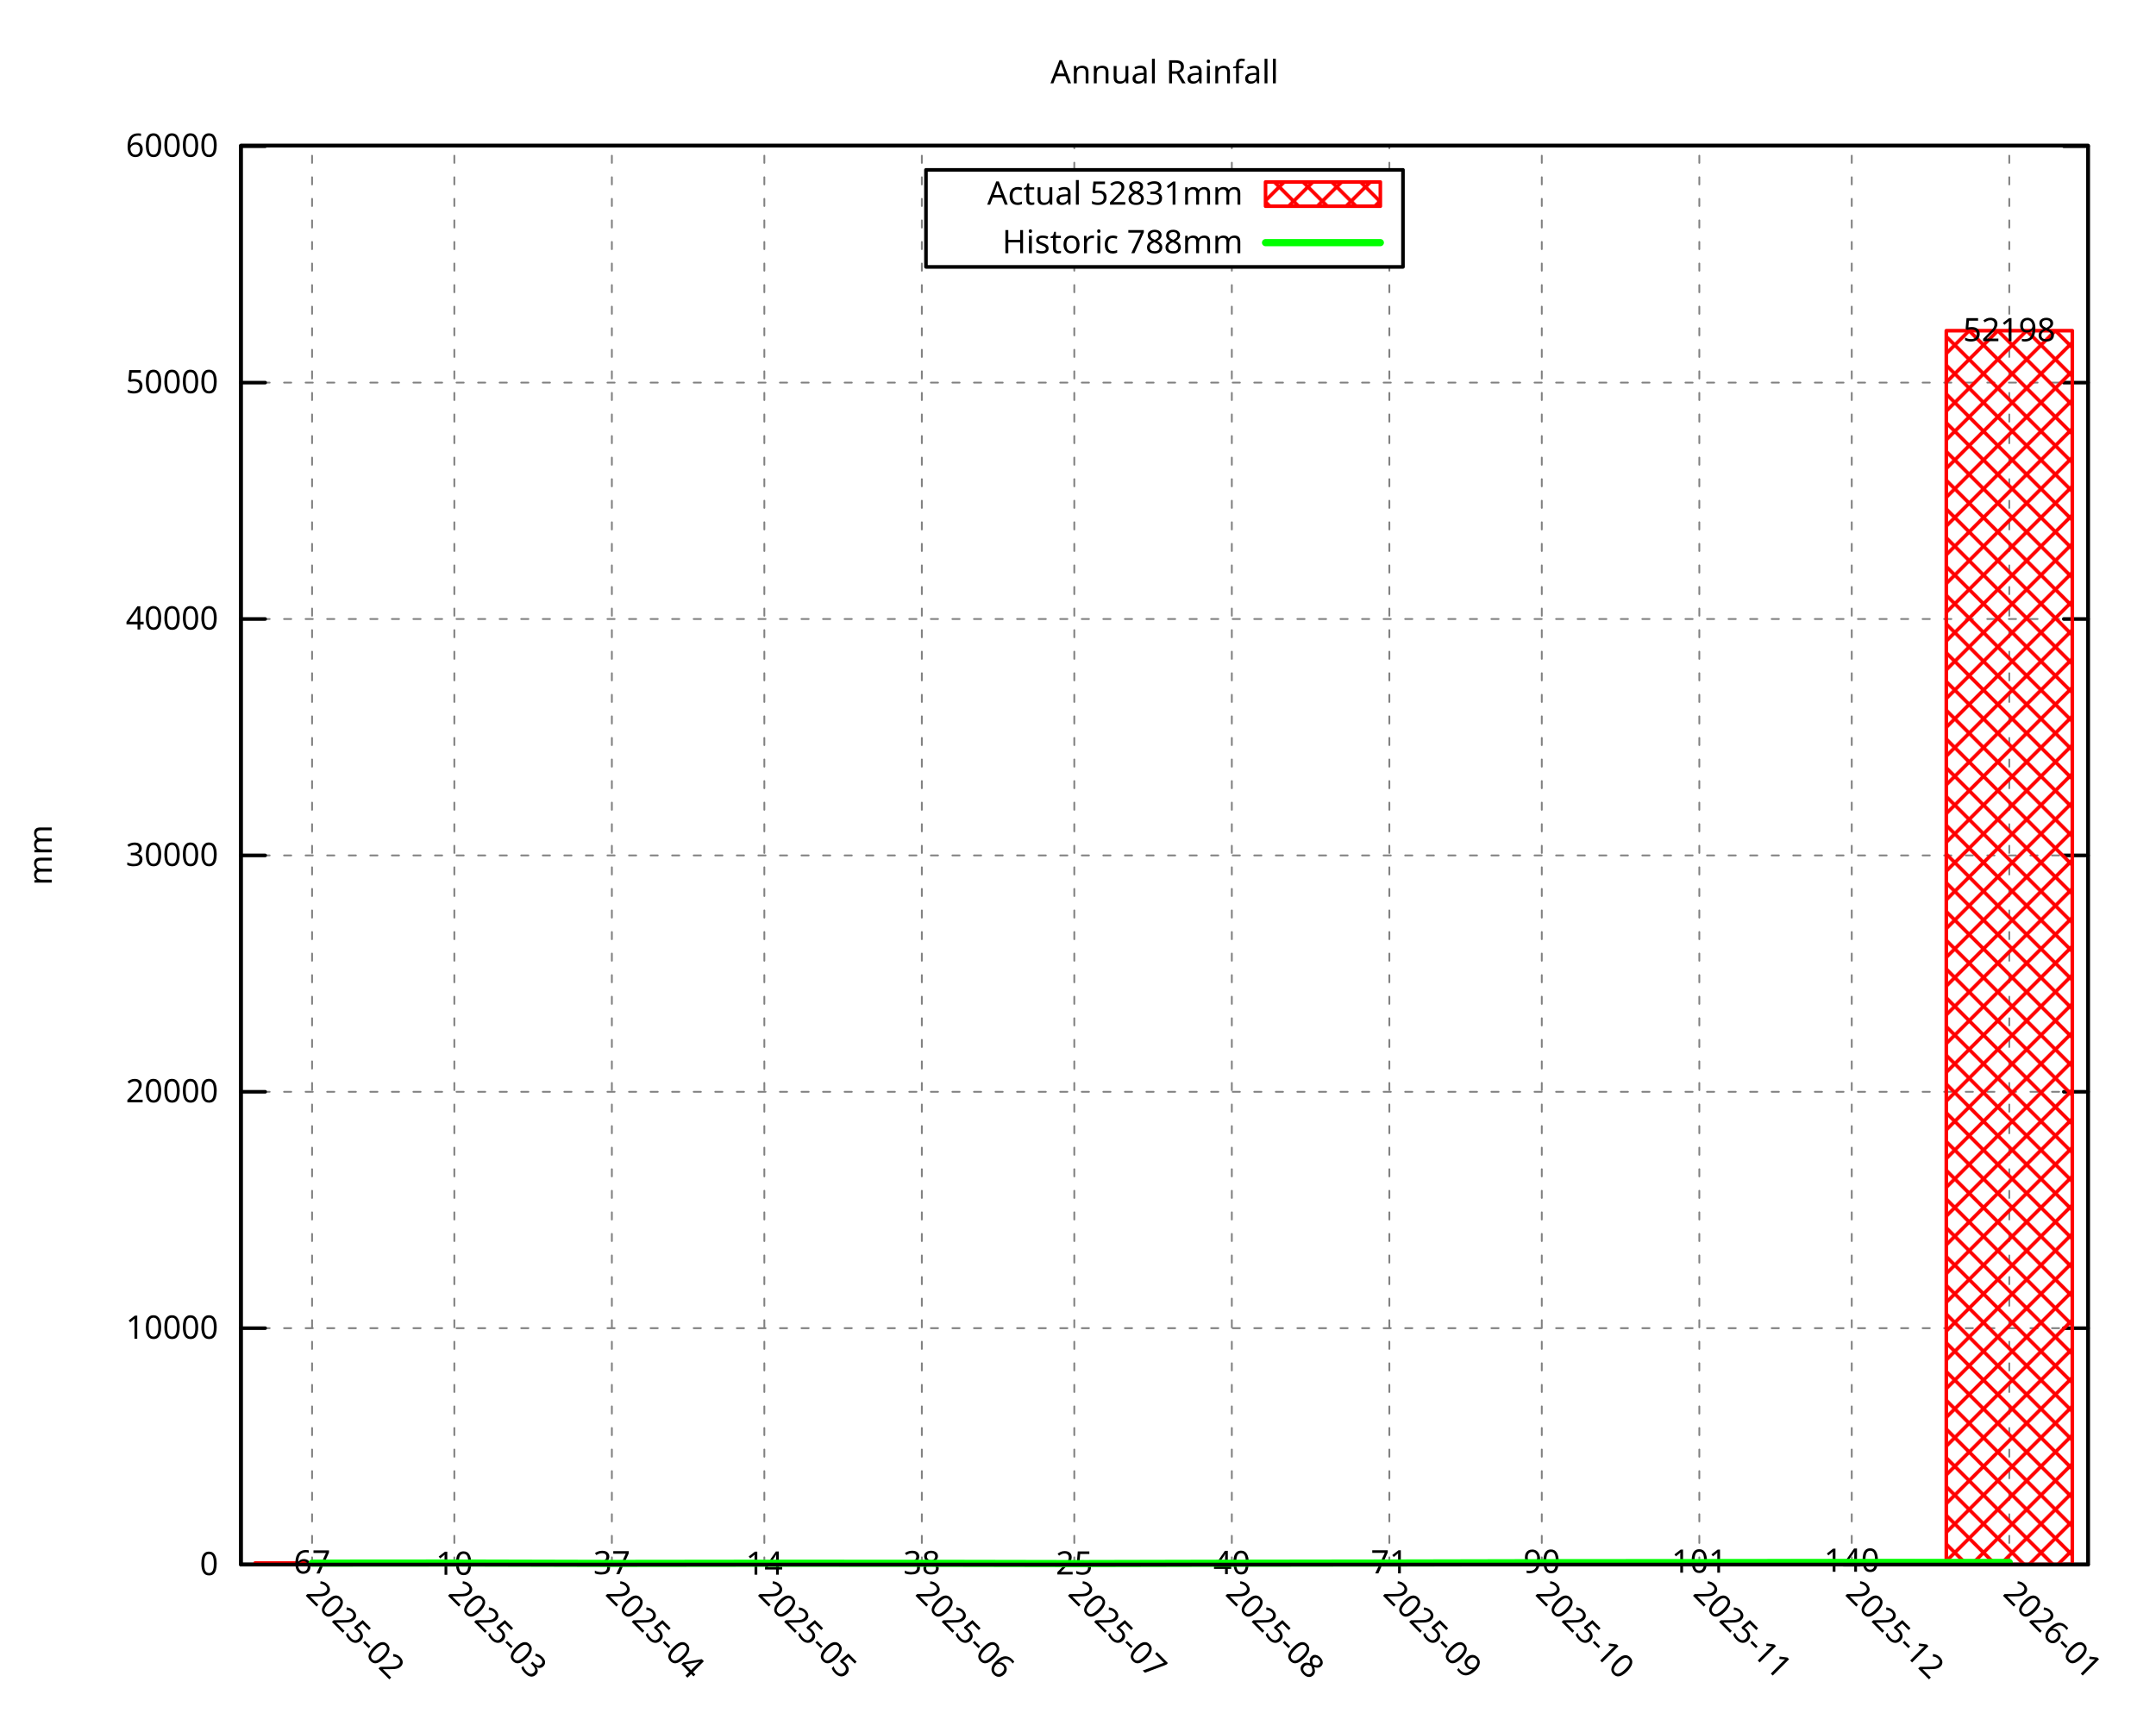
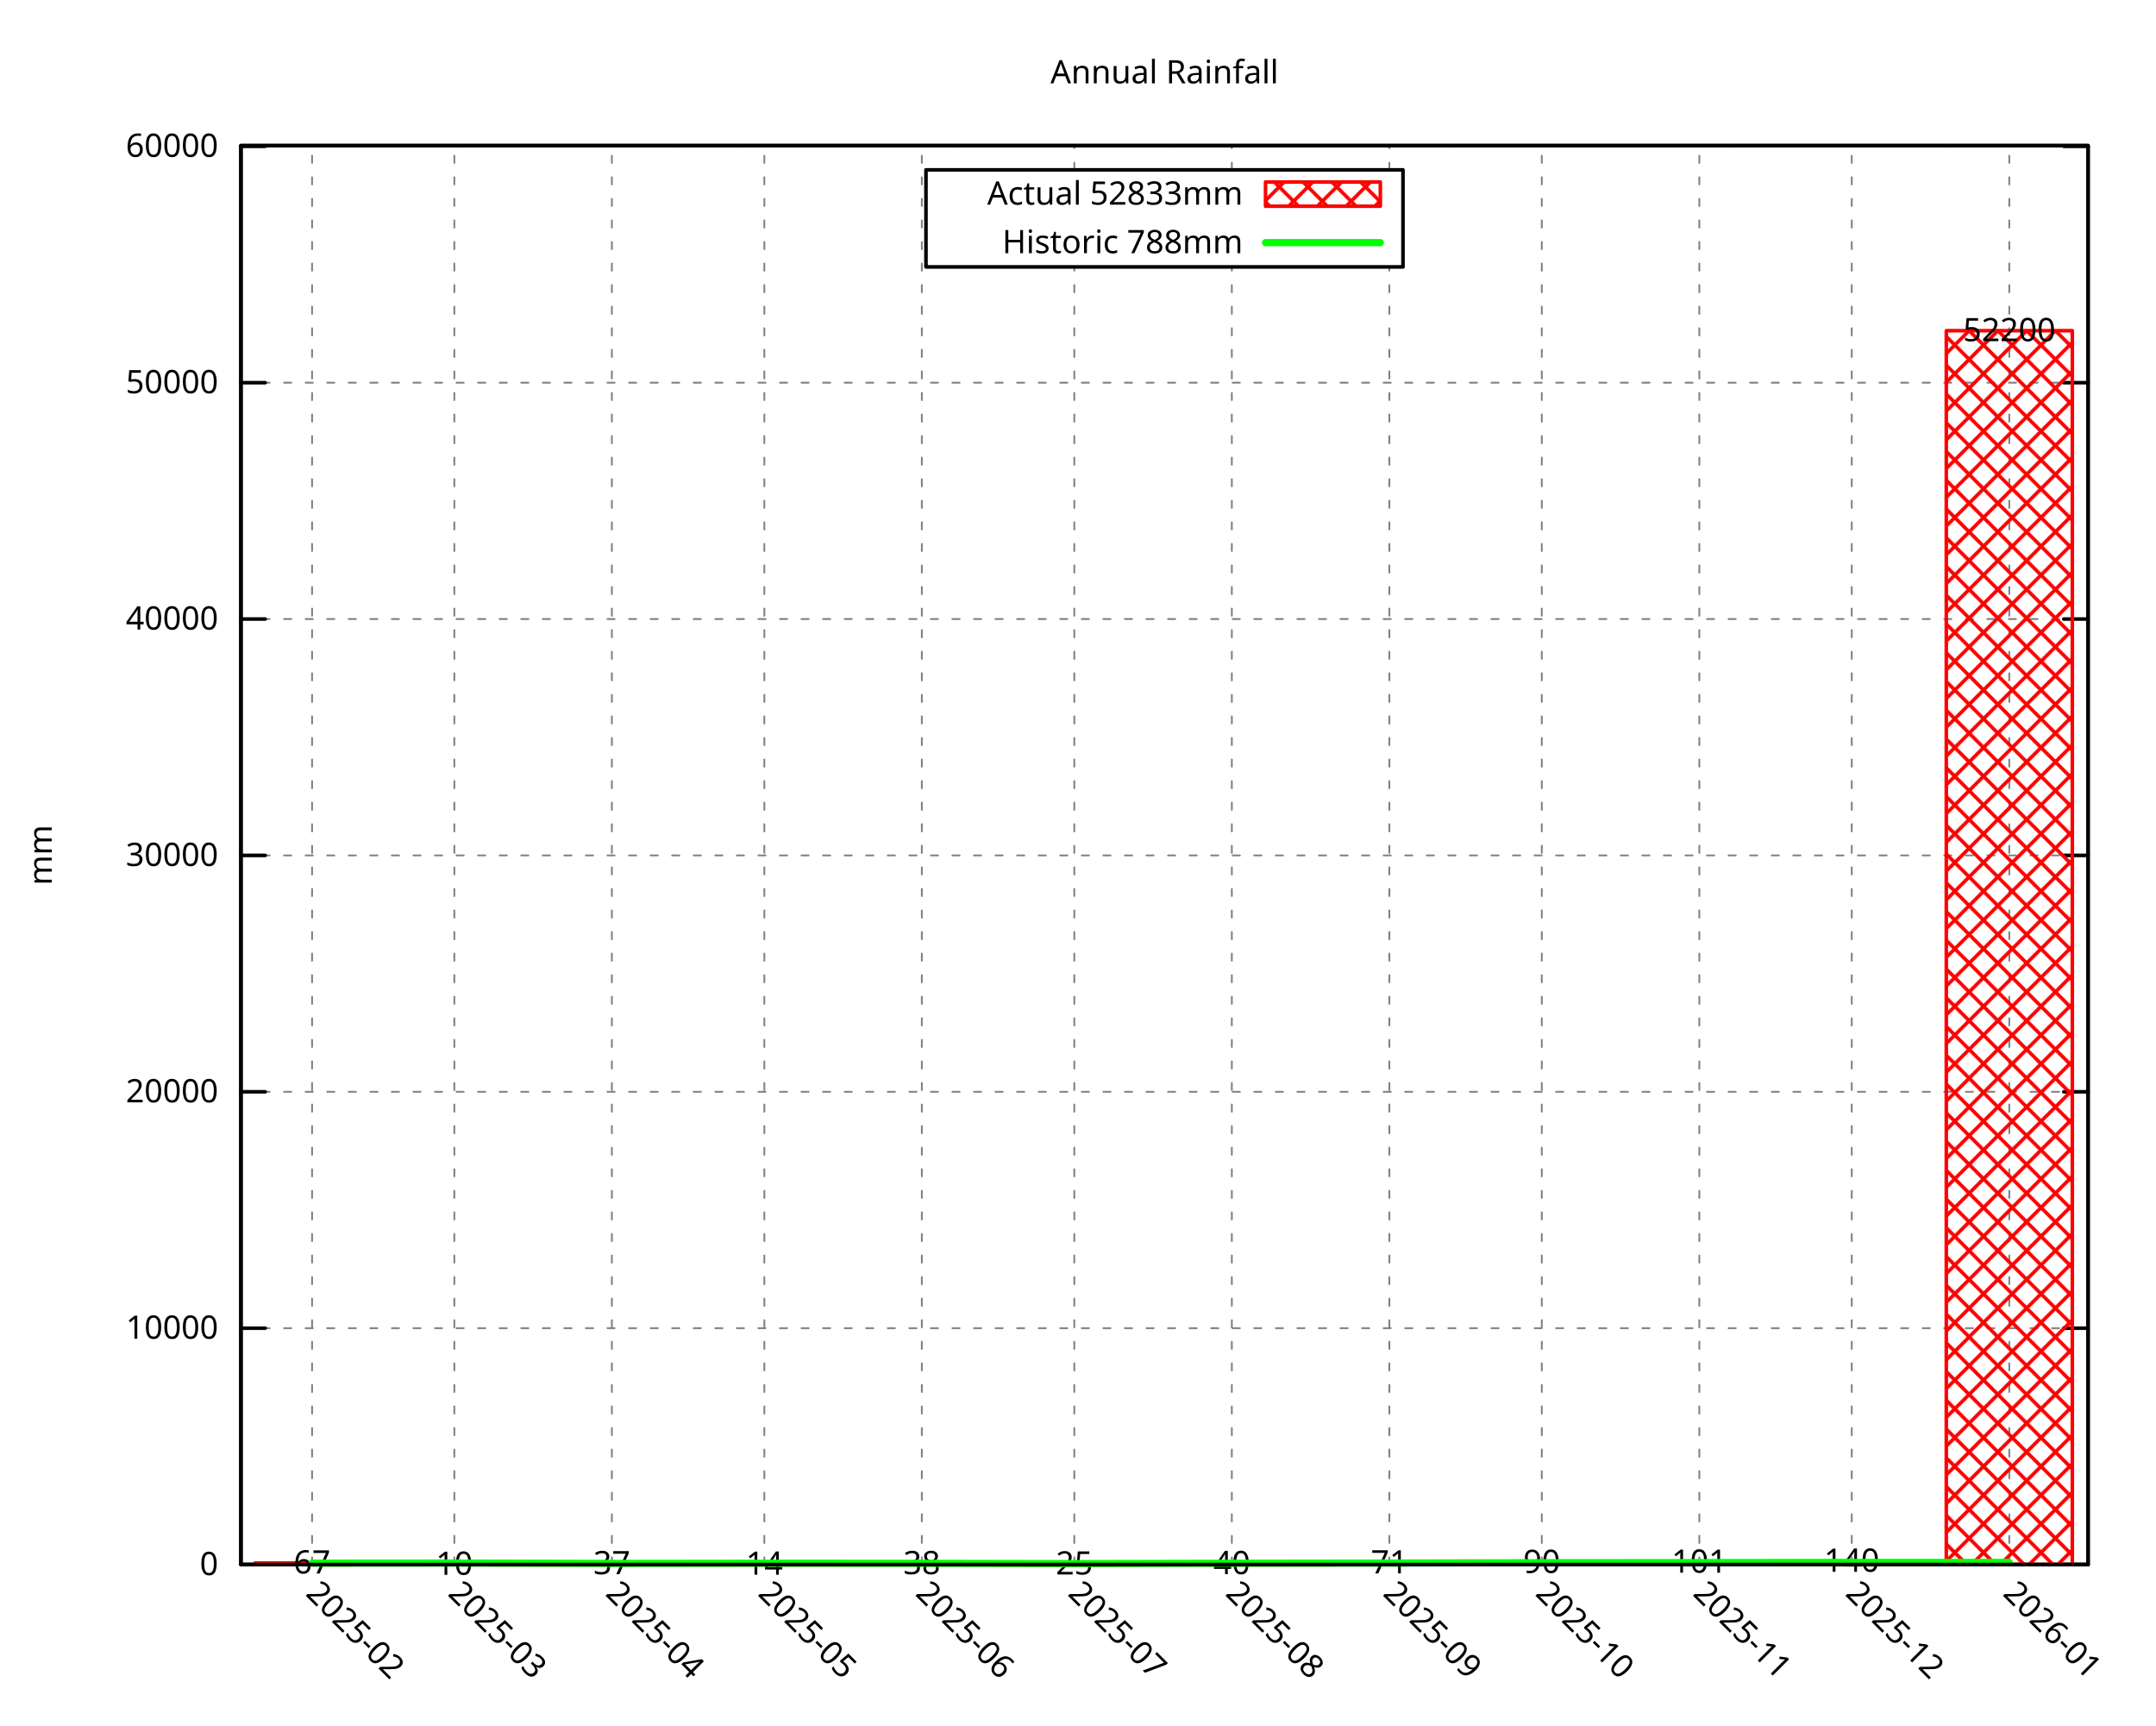
<svg xmlns="http://www.w3.org/2000/svg" xmlns:xlink="http://www.w3.org/1999/xlink" width="600" height="480" viewBox="0 0 600 480">
  <g id="gnuplot_canvas">
    <rect x="0" y="0" width="600" height="480" fill="none" />
    <defs>
      <circle id="gpDot" r="0.5" stroke-width="0.5" stroke="currentColor" />
      <path id="gpPt0" stroke-width="0.296" stroke="currentColor" d="M-1,0 h2 M0,-1 v2" />
      <path id="gpPt1" stroke-width="0.296" stroke="currentColor" d="M-1,-1 L1,1 M1,-1 L-1,1" />
      <path id="gpPt2" stroke-width="0.296" stroke="currentColor" d="M-1,0 L1,0 M0,-1 L0,1 M-1,-1 L1,1 M-1,1 L1,-1" />
      <rect id="gpPt3" stroke-width="0.296" stroke="currentColor" x="-1" y="-1" width="2" height="2" />
      <rect id="gpPt4" stroke-width="0.296" stroke="currentColor" fill="currentColor" x="-1" y="-1" width="2" height="2" />
      <circle id="gpPt5" stroke-width="0.296" stroke="currentColor" cx="0" cy="0" r="1" />
      <use xlink:href="#gpPt5" id="gpPt6" fill="currentColor" stroke="none" />
      <path id="gpPt7" stroke-width="0.296" stroke="currentColor" d="M0,-1.33 L-1.33,0.67 L1.33,0.67 z" />
      <use xlink:href="#gpPt7" id="gpPt8" fill="currentColor" stroke="none" />
      <use xlink:href="#gpPt7" id="gpPt9" stroke="currentColor" transform="rotate(180)" />
      <use xlink:href="#gpPt9" id="gpPt10" fill="currentColor" stroke="none" />
      <use xlink:href="#gpPt3" id="gpPt11" stroke="currentColor" transform="rotate(45)" />
      <use xlink:href="#gpPt11" id="gpPt12" fill="currentColor" stroke="none" />
      <path id="gpPt13" stroke-width="0.296" stroke="currentColor" d="M0,1.330 L1.265,0.411 L0.782,-1.067 L-0.782,-1.076 L-1.265,0.411 z" />
      <use xlink:href="#gpPt13" id="gpPt14" fill="currentColor" stroke="none" />
      <filter id="textbox" filterUnits="objectBoundingBox" x="0" y="0" height="1" width="1">
        <feFlood flood-color="white" flood-opacity="1" result="bgnd" />
        <feComposite in="SourceGraphic" in2="bgnd" operator="atop" />
      </filter>
      <filter id="greybox" filterUnits="objectBoundingBox" x="0" y="0" height="1" width="1">
        <feFlood flood-color="lightgrey" flood-opacity="1" result="grey" />
        <feComposite in="SourceGraphic" in2="grey" operator="atop" />
      </filter>
    </defs>
    <g fill="none" color="white" stroke="currentColor" stroke-width="1.00" stroke-linecap="round" stroke-linejoin="round">
</g>
    <g fill="none" color="black" stroke="currentColor" stroke-width="1.00" stroke-linecap="round" stroke-linejoin="round">
</g>
    <g fill="none" color="black" stroke="black" stroke-width="0.50" stroke-linecap="round" stroke-linejoin="round">
</g>
    <g fill="none" color="gray" stroke="currentColor" stroke-width="0.50" stroke-linecap="round" stroke-linejoin="round">
      <path stroke="gray" stroke-dasharray="2,4" class="gridline" d="M67.05,435.32 L581.09,435.32  " />
    </g>
    <g fill="none" color="gray" stroke="gray" stroke-width="1.00" stroke-linecap="round" stroke-linejoin="round">
</g>
    <g fill="none" color="black" stroke="currentColor" stroke-width="1.00" stroke-linecap="round" stroke-linejoin="round">
      <path stroke="black" d="M67.05,435.32 L73.80,435.32 M581.09,435.32 L574.34,435.32  " />
      <g transform="translate(60.75,438.25)" stroke="none" fill="black" font-family="Droid Sans" font-size="9.00" text-anchor="end">
        <text>
          <tspan font-family="Droid Sans"> 0</tspan>
        </text>
      </g>
    </g>
    <g fill="none" color="black" stroke="currentColor" stroke-width="1.00" stroke-linecap="round" stroke-linejoin="round">
</g>
    <g fill="none" color="black" stroke="black" stroke-width="0.50" stroke-linecap="round" stroke-linejoin="round">
</g>
    <g fill="none" color="gray" stroke="currentColor" stroke-width="0.50" stroke-linecap="round" stroke-linejoin="round">
      <path stroke="gray" stroke-dasharray="2,4" class="gridline" d="M67.05,369.55 L581.09,369.55  " />
    </g>
    <g fill="none" color="gray" stroke="gray" stroke-width="1.00" stroke-linecap="round" stroke-linejoin="round">
</g>
    <g fill="none" color="black" stroke="currentColor" stroke-width="1.00" stroke-linecap="round" stroke-linejoin="round">
      <path stroke="black" d="M67.05,369.55 L73.80,369.55 M581.09,369.55 L574.34,369.55  " />
      <g transform="translate(60.75,372.48)" stroke="none" fill="black" font-family="Droid Sans" font-size="9.00" text-anchor="end">
        <text>
          <tspan font-family="Droid Sans"> 10000</tspan>
        </text>
      </g>
    </g>
    <g fill="none" color="black" stroke="currentColor" stroke-width="1.00" stroke-linecap="round" stroke-linejoin="round">
</g>
    <g fill="none" color="black" stroke="black" stroke-width="0.50" stroke-linecap="round" stroke-linejoin="round">
</g>
    <g fill="none" color="gray" stroke="currentColor" stroke-width="0.50" stroke-linecap="round" stroke-linejoin="round">
      <path stroke="gray" stroke-dasharray="2,4" class="gridline" d="M67.05,303.78 L581.09,303.78  " />
    </g>
    <g fill="none" color="gray" stroke="gray" stroke-width="1.00" stroke-linecap="round" stroke-linejoin="round">
</g>
    <g fill="none" color="black" stroke="currentColor" stroke-width="1.00" stroke-linecap="round" stroke-linejoin="round">
      <path stroke="black" d="M67.05,303.78 L73.80,303.78 M581.09,303.78 L574.34,303.78  " />
      <g transform="translate(60.75,306.71)" stroke="none" fill="black" font-family="Droid Sans" font-size="9.00" text-anchor="end">
        <text>
          <tspan font-family="Droid Sans"> 20000</tspan>
        </text>
      </g>
    </g>
    <g fill="none" color="black" stroke="currentColor" stroke-width="1.00" stroke-linecap="round" stroke-linejoin="round">
</g>
    <g fill="none" color="black" stroke="black" stroke-width="0.50" stroke-linecap="round" stroke-linejoin="round">
</g>
    <g fill="none" color="gray" stroke="currentColor" stroke-width="0.50" stroke-linecap="round" stroke-linejoin="round">
      <path stroke="gray" stroke-dasharray="2,4" class="gridline" d="M67.05,238.01 L581.09,238.01  " />
    </g>
    <g fill="none" color="gray" stroke="gray" stroke-width="1.00" stroke-linecap="round" stroke-linejoin="round">
</g>
    <g fill="none" color="black" stroke="currentColor" stroke-width="1.00" stroke-linecap="round" stroke-linejoin="round">
      <path stroke="black" d="M67.05,238.01 L73.80,238.01 M581.09,238.01 L574.34,238.01  " />
      <g transform="translate(60.75,240.94)" stroke="none" fill="black" font-family="Droid Sans" font-size="9.00" text-anchor="end">
        <text>
          <tspan font-family="Droid Sans"> 30000</tspan>
        </text>
      </g>
    </g>
    <g fill="none" color="black" stroke="currentColor" stroke-width="1.00" stroke-linecap="round" stroke-linejoin="round">
</g>
    <g fill="none" color="black" stroke="black" stroke-width="0.50" stroke-linecap="round" stroke-linejoin="round">
</g>
    <g fill="none" color="gray" stroke="currentColor" stroke-width="0.50" stroke-linecap="round" stroke-linejoin="round">
-       <path stroke="gray" stroke-dasharray="2,4" class="gridline" d="M67.05,172.23 L581.09,172.23  " />
-     </g>
-     <g fill="none" color="gray" stroke="gray" stroke-width="1.00" stroke-linecap="round" stroke-linejoin="round">
- </g>
-     <g fill="none" color="black" stroke="currentColor" stroke-width="1.00" stroke-linecap="round" stroke-linejoin="round">
-       <path stroke="black" d="M67.05,172.23 L73.80,172.23 M581.09,172.23 L574.34,172.23  " />
-       <g transform="translate(60.75,175.16)" stroke="none" fill="black" font-family="Droid Sans" font-size="9.00" text-anchor="end">
+       <path stroke="gray" stroke-dasharray="2,4" class="gridline" d="M67.05,172.24 L581.09,172.24  " />
+     </g>
+     <g fill="none" color="gray" stroke="gray" stroke-width="1.00" stroke-linecap="round" stroke-linejoin="round">
+ </g>
+     <g fill="none" color="black" stroke="currentColor" stroke-width="1.00" stroke-linecap="round" stroke-linejoin="round">
+       <path stroke="black" d="M67.05,172.24 L73.80,172.24 M581.09,172.24 L574.34,172.24  " />
+       <g transform="translate(60.75,175.17)" stroke="none" fill="black" font-family="Droid Sans" font-size="9.00" text-anchor="end">
        <text>
          <tspan font-family="Droid Sans"> 40000</tspan>
        </text>
      </g>
    </g>
    <g fill="none" color="black" stroke="currentColor" stroke-width="1.00" stroke-linecap="round" stroke-linejoin="round">
</g>
    <g fill="none" color="black" stroke="black" stroke-width="0.50" stroke-linecap="round" stroke-linejoin="round">
</g>
    <g fill="none" color="gray" stroke="currentColor" stroke-width="0.50" stroke-linecap="round" stroke-linejoin="round">
-       <path stroke="gray" stroke-dasharray="2,4" class="gridline" d="M67.05,106.46 L581.09,106.46  " />
-     </g>
-     <g fill="none" color="gray" stroke="gray" stroke-width="1.00" stroke-linecap="round" stroke-linejoin="round">
- </g>
-     <g fill="none" color="black" stroke="currentColor" stroke-width="1.00" stroke-linecap="round" stroke-linejoin="round">
-       <path stroke="black" d="M67.05,106.46 L73.80,106.46 M581.09,106.46 L574.34,106.46  " />
-       <g transform="translate(60.75,109.39)" stroke="none" fill="black" font-family="Droid Sans" font-size="9.00" text-anchor="end">
+       <path stroke="gray" stroke-dasharray="2,4" class="gridline" d="M67.05,106.48 L581.09,106.48  " />
+     </g>
+     <g fill="none" color="gray" stroke="gray" stroke-width="1.00" stroke-linecap="round" stroke-linejoin="round">
+ </g>
+     <g fill="none" color="black" stroke="currentColor" stroke-width="1.00" stroke-linecap="round" stroke-linejoin="round">
+       <path stroke="black" d="M67.05,106.48 L73.80,106.48 M581.09,106.48 L574.34,106.48  " />
+       <g transform="translate(60.75,109.41)" stroke="none" fill="black" font-family="Droid Sans" font-size="9.00" text-anchor="end">
        <text>
          <tspan font-family="Droid Sans"> 50000</tspan>
        </text>
      </g>
    </g>
    <g fill="none" color="black" stroke="currentColor" stroke-width="1.00" stroke-linecap="round" stroke-linejoin="round">
</g>
    <g fill="none" color="black" stroke="black" stroke-width="0.50" stroke-linecap="round" stroke-linejoin="round">
</g>
    <g fill="none" color="gray" stroke="currentColor" stroke-width="0.50" stroke-linecap="round" stroke-linejoin="round">
-       <path stroke="gray" stroke-dasharray="2,4" class="gridline" d="M67.05,40.69 L581.09,40.69  " />
-     </g>
-     <g fill="none" color="gray" stroke="gray" stroke-width="1.00" stroke-linecap="round" stroke-linejoin="round">
- </g>
-     <g fill="none" color="black" stroke="currentColor" stroke-width="1.00" stroke-linecap="round" stroke-linejoin="round">
-       <path stroke="black" d="M67.05,40.69 L73.80,40.69 M581.09,40.69 L574.34,40.69  " />
-       <g transform="translate(60.75,43.62)" stroke="none" fill="black" font-family="Droid Sans" font-size="9.00" text-anchor="end">
+       <path stroke="gray" stroke-dasharray="2,4" class="gridline" d="M67.05,40.71 L581.09,40.71  " />
+     </g>
+     <g fill="none" color="gray" stroke="gray" stroke-width="1.00" stroke-linecap="round" stroke-linejoin="round">
+ </g>
+     <g fill="none" color="black" stroke="currentColor" stroke-width="1.00" stroke-linecap="round" stroke-linejoin="round">
+       <path stroke="black" d="M67.05,40.71 L73.80,40.71 M581.09,40.71 L574.34,40.71  " />
+       <g transform="translate(60.75,43.64)" stroke="none" fill="black" font-family="Droid Sans" font-size="9.00" text-anchor="end">
        <text>
          <tspan font-family="Droid Sans"> 60000</tspan>
        </text>
      </g>
    </g>
    <g fill="none" color="black" stroke="currentColor" stroke-width="1.00" stroke-linecap="round" stroke-linejoin="round">
</g>
    <g fill="none" color="black" stroke="black" stroke-width="0.50" stroke-linecap="round" stroke-linejoin="round">
</g>
    <g fill="none" color="gray" stroke="currentColor" stroke-width="0.50" stroke-linecap="round" stroke-linejoin="round">
      <path stroke="gray" stroke-dasharray="2,4" class="gridline" d="M86.85,435.32 L86.85,40.51  " />
    </g>
    <g fill="none" color="gray" stroke="gray" stroke-width="1.00" stroke-linecap="round" stroke-linejoin="round">
</g>
    <g fill="none" color="black" stroke="currentColor" stroke-width="1.00" stroke-linecap="round" stroke-linejoin="round">
      <path stroke="black" d="M86.85,435.32 M86.85,40.51  " />
      <g transform="translate(84.78,443.69) rotate(45.00)" stroke="none" fill="black" font-family="Droid Sans" font-size="9.00" text-anchor="start">
        <text>
          <tspan font-family="Droid Sans">2025-02</tspan>
        </text>
      </g>
    </g>
    <g fill="none" color="black" stroke="currentColor" stroke-width="1.00" stroke-linecap="round" stroke-linejoin="round">
</g>
    <g fill="none" color="black" stroke="black" stroke-width="0.50" stroke-linecap="round" stroke-linejoin="round">
</g>
    <g fill="none" color="gray" stroke="currentColor" stroke-width="0.50" stroke-linecap="round" stroke-linejoin="round">
      <path stroke="gray" stroke-dasharray="2,4" class="gridline" d="M126.44,435.32 L126.44,40.51  " />
    </g>
    <g fill="none" color="gray" stroke="gray" stroke-width="1.00" stroke-linecap="round" stroke-linejoin="round">
</g>
    <g fill="none" color="black" stroke="currentColor" stroke-width="1.00" stroke-linecap="round" stroke-linejoin="round">
      <path stroke="black" d="M126.44,435.32 M126.44,40.51  " />
      <g transform="translate(124.37,443.69) rotate(45.00)" stroke="none" fill="black" font-family="Droid Sans" font-size="9.00" text-anchor="start">
        <text>
          <tspan font-family="Droid Sans">2025-03</tspan>
        </text>
      </g>
    </g>
    <g fill="none" color="black" stroke="currentColor" stroke-width="1.00" stroke-linecap="round" stroke-linejoin="round">
</g>
    <g fill="none" color="black" stroke="black" stroke-width="0.50" stroke-linecap="round" stroke-linejoin="round">
</g>
    <g fill="none" color="gray" stroke="currentColor" stroke-width="0.50" stroke-linecap="round" stroke-linejoin="round">
      <path stroke="gray" stroke-dasharray="2,4" class="gridline" d="M170.28,435.32 L170.28,40.51  " />
    </g>
    <g fill="none" color="gray" stroke="gray" stroke-width="1.00" stroke-linecap="round" stroke-linejoin="round">
</g>
    <g fill="none" color="black" stroke="currentColor" stroke-width="1.00" stroke-linecap="round" stroke-linejoin="round">
      <path stroke="black" d="M170.28,435.32 M170.28,40.51  " />
      <g transform="translate(168.21,443.69) rotate(45.00)" stroke="none" fill="black" font-family="Droid Sans" font-size="9.00" text-anchor="start">
        <text>
          <tspan font-family="Droid Sans">2025-04</tspan>
        </text>
      </g>
    </g>
    <g fill="none" color="black" stroke="currentColor" stroke-width="1.00" stroke-linecap="round" stroke-linejoin="round">
</g>
    <g fill="none" color="black" stroke="black" stroke-width="0.50" stroke-linecap="round" stroke-linejoin="round">
</g>
    <g fill="none" color="gray" stroke="currentColor" stroke-width="0.50" stroke-linecap="round" stroke-linejoin="round">
      <path stroke="gray" stroke-dasharray="2,4" class="gridline" d="M212.71,435.32 L212.71,40.51  " />
    </g>
    <g fill="none" color="gray" stroke="gray" stroke-width="1.00" stroke-linecap="round" stroke-linejoin="round">
</g>
    <g fill="none" color="black" stroke="currentColor" stroke-width="1.00" stroke-linecap="round" stroke-linejoin="round">
      <path stroke="black" d="M212.71,435.32 M212.71,40.51  " />
      <g transform="translate(210.64,443.69) rotate(45.00)" stroke="none" fill="black" font-family="Droid Sans" font-size="9.00" text-anchor="start">
        <text>
          <tspan font-family="Droid Sans">2025-05</tspan>
        </text>
      </g>
    </g>
    <g fill="none" color="black" stroke="currentColor" stroke-width="1.00" stroke-linecap="round" stroke-linejoin="round">
</g>
    <g fill="none" color="black" stroke="black" stroke-width="0.50" stroke-linecap="round" stroke-linejoin="round">
</g>
    <g fill="none" color="gray" stroke="currentColor" stroke-width="0.50" stroke-linecap="round" stroke-linejoin="round">
      <path stroke="gray" stroke-dasharray="2,4" class="gridline" d="M256.54,435.32 L256.54,40.51  " />
    </g>
    <g fill="none" color="gray" stroke="gray" stroke-width="1.00" stroke-linecap="round" stroke-linejoin="round">
</g>
    <g fill="none" color="black" stroke="currentColor" stroke-width="1.00" stroke-linecap="round" stroke-linejoin="round">
      <path stroke="black" d="M256.54,435.32 M256.54,40.51  " />
      <g transform="translate(254.47,443.69) rotate(45.00)" stroke="none" fill="black" font-family="Droid Sans" font-size="9.00" text-anchor="start">
        <text>
          <tspan font-family="Droid Sans">2025-06</tspan>
        </text>
      </g>
    </g>
    <g fill="none" color="black" stroke="currentColor" stroke-width="1.00" stroke-linecap="round" stroke-linejoin="round">
</g>
    <g fill="none" color="black" stroke="black" stroke-width="0.50" stroke-linecap="round" stroke-linejoin="round">
</g>
    <g fill="none" color="gray" stroke="currentColor" stroke-width="0.50" stroke-linecap="round" stroke-linejoin="round">
      <path stroke="gray" stroke-dasharray="2,4" class="gridline" d="M298.97,435.32 L298.97,74.26 M298.97,47.26 L298.97,40.51  " />
    </g>
    <g fill="none" color="gray" stroke="gray" stroke-width="1.00" stroke-linecap="round" stroke-linejoin="round">
</g>
    <g fill="none" color="black" stroke="currentColor" stroke-width="1.00" stroke-linecap="round" stroke-linejoin="round">
      <path stroke="black" d="M298.97,435.32 M298.97,40.51  " />
      <g transform="translate(296.90,443.69) rotate(45.00)" stroke="none" fill="black" font-family="Droid Sans" font-size="9.00" text-anchor="start">
        <text>
          <tspan font-family="Droid Sans">2025-07</tspan>
        </text>
      </g>
    </g>
    <g fill="none" color="black" stroke="currentColor" stroke-width="1.00" stroke-linecap="round" stroke-linejoin="round">
</g>
    <g fill="none" color="black" stroke="black" stroke-width="0.50" stroke-linecap="round" stroke-linejoin="round">
</g>
    <g fill="none" color="gray" stroke="currentColor" stroke-width="0.50" stroke-linecap="round" stroke-linejoin="round">
      <path stroke="gray" stroke-dasharray="2,4" class="gridline" d="M342.81,435.32 L342.81,74.26 M342.81,47.26 L342.81,40.51  " />
    </g>
    <g fill="none" color="gray" stroke="gray" stroke-width="1.00" stroke-linecap="round" stroke-linejoin="round">
</g>
    <g fill="none" color="black" stroke="currentColor" stroke-width="1.00" stroke-linecap="round" stroke-linejoin="round">
      <path stroke="black" d="M342.81,435.32 M342.81,40.51  " />
      <g transform="translate(340.74,443.69) rotate(45.00)" stroke="none" fill="black" font-family="Droid Sans" font-size="9.00" text-anchor="start">
        <text>
          <tspan font-family="Droid Sans">2025-08</tspan>
        </text>
      </g>
    </g>
    <g fill="none" color="black" stroke="currentColor" stroke-width="1.00" stroke-linecap="round" stroke-linejoin="round">
</g>
    <g fill="none" color="black" stroke="black" stroke-width="0.50" stroke-linecap="round" stroke-linejoin="round">
</g>
    <g fill="none" color="gray" stroke="currentColor" stroke-width="0.50" stroke-linecap="round" stroke-linejoin="round">
      <path stroke="gray" stroke-dasharray="2,4" class="gridline" d="M386.65,435.32 L386.65,74.26 M386.65,47.26 L386.65,40.51  " />
    </g>
    <g fill="none" color="gray" stroke="gray" stroke-width="1.00" stroke-linecap="round" stroke-linejoin="round">
</g>
    <g fill="none" color="black" stroke="currentColor" stroke-width="1.00" stroke-linecap="round" stroke-linejoin="round">
      <path stroke="black" d="M386.65,435.32 M386.65,40.51  " />
      <g transform="translate(384.58,443.69) rotate(45.00)" stroke="none" fill="black" font-family="Droid Sans" font-size="9.00" text-anchor="start">
        <text>
          <tspan font-family="Droid Sans">2025-09</tspan>
        </text>
      </g>
    </g>
    <g fill="none" color="black" stroke="currentColor" stroke-width="1.00" stroke-linecap="round" stroke-linejoin="round">
</g>
    <g fill="none" color="black" stroke="black" stroke-width="0.50" stroke-linecap="round" stroke-linejoin="round">
</g>
    <g fill="none" color="gray" stroke="currentColor" stroke-width="0.50" stroke-linecap="round" stroke-linejoin="round">
      <path stroke="gray" stroke-dasharray="2,4" class="gridline" d="M429.07,435.32 L429.07,40.51  " />
    </g>
    <g fill="none" color="gray" stroke="gray" stroke-width="1.00" stroke-linecap="round" stroke-linejoin="round">
</g>
    <g fill="none" color="black" stroke="currentColor" stroke-width="1.00" stroke-linecap="round" stroke-linejoin="round">
      <path stroke="black" d="M429.07,435.32 M429.07,40.51  " />
      <g transform="translate(427.00,443.69) rotate(45.00)" stroke="none" fill="black" font-family="Droid Sans" font-size="9.00" text-anchor="start">
        <text>
          <tspan font-family="Droid Sans">2025-10</tspan>
        </text>
      </g>
    </g>
    <g fill="none" color="black" stroke="currentColor" stroke-width="1.00" stroke-linecap="round" stroke-linejoin="round">
</g>
    <g fill="none" color="black" stroke="black" stroke-width="0.50" stroke-linecap="round" stroke-linejoin="round">
</g>
    <g fill="none" color="gray" stroke="currentColor" stroke-width="0.50" stroke-linecap="round" stroke-linejoin="round">
      <path stroke="gray" stroke-dasharray="2,4" class="gridline" d="M472.91,435.32 L472.91,40.51  " />
    </g>
    <g fill="none" color="gray" stroke="gray" stroke-width="1.00" stroke-linecap="round" stroke-linejoin="round">
</g>
    <g fill="none" color="black" stroke="currentColor" stroke-width="1.00" stroke-linecap="round" stroke-linejoin="round">
      <path stroke="black" d="M472.91,435.32 M472.91,40.51  " />
      <g transform="translate(470.84,443.69) rotate(45.00)" stroke="none" fill="black" font-family="Droid Sans" font-size="9.00" text-anchor="start">
        <text>
          <tspan font-family="Droid Sans">2025-11</tspan>
        </text>
      </g>
    </g>
    <g fill="none" color="black" stroke="currentColor" stroke-width="1.00" stroke-linecap="round" stroke-linejoin="round">
</g>
    <g fill="none" color="black" stroke="black" stroke-width="0.50" stroke-linecap="round" stroke-linejoin="round">
</g>
    <g fill="none" color="gray" stroke="currentColor" stroke-width="0.50" stroke-linecap="round" stroke-linejoin="round">
      <path stroke="gray" stroke-dasharray="2,4" class="gridline" d="M515.33,435.32 L515.33,40.51  " />
    </g>
    <g fill="none" color="gray" stroke="gray" stroke-width="1.00" stroke-linecap="round" stroke-linejoin="round">
</g>
    <g fill="none" color="black" stroke="currentColor" stroke-width="1.00" stroke-linecap="round" stroke-linejoin="round">
      <path stroke="black" d="M515.33,435.32 M515.33,40.51  " />
      <g transform="translate(513.26,443.69) rotate(45.00)" stroke="none" fill="black" font-family="Droid Sans" font-size="9.00" text-anchor="start">
        <text>
          <tspan font-family="Droid Sans">2025-12</tspan>
        </text>
      </g>
    </g>
    <g fill="none" color="black" stroke="currentColor" stroke-width="1.00" stroke-linecap="round" stroke-linejoin="round">
</g>
    <g fill="none" color="black" stroke="black" stroke-width="0.50" stroke-linecap="round" stroke-linejoin="round">
</g>
    <g fill="none" color="gray" stroke="currentColor" stroke-width="0.50" stroke-linecap="round" stroke-linejoin="round">
      <path stroke="gray" stroke-dasharray="2,4" class="gridline" d="M559.17,435.32 L559.17,40.51  " />
    </g>
    <g fill="none" color="gray" stroke="gray" stroke-width="1.00" stroke-linecap="round" stroke-linejoin="round">
</g>
    <g fill="none" color="black" stroke="currentColor" stroke-width="1.00" stroke-linecap="round" stroke-linejoin="round">
      <path stroke="black" d="M559.17,435.32 M559.17,40.51  " />
      <g transform="translate(557.10,443.69) rotate(45.00)" stroke="none" fill="black" font-family="Droid Sans" font-size="9.00" text-anchor="start">
        <text>
          <tspan font-family="Droid Sans">2026-01</tspan>
        </text>
      </g>
    </g>
    <g fill="none" color="black" stroke="currentColor" stroke-width="1.00" stroke-linecap="round" stroke-linejoin="round">
</g>
    <g fill="none" color="black" stroke="currentColor" stroke-width="1.00" stroke-linecap="round" stroke-linejoin="round">
      <path stroke="black" d="M67.05,40.51 L67.05,435.32 L581.09,435.32 L581.09,40.51 L67.05,40.51 Z  " />
    </g>
    <g fill="none" color="black" stroke="currentColor" stroke-width="1.00" stroke-linecap="round" stroke-linejoin="round">
</g>
    <g fill="none" color="black" stroke="currentColor" stroke-width="1.00" stroke-linecap="round" stroke-linejoin="round">
      <path stroke="black" d="M257.69,74.26 L257.69,47.26 L390.44,47.26 L390.44,74.26 L257.69,74.26 Z  " />
    </g>
    <g id="gnuplot_plot_1">
      <g fill="none" color="black" stroke="currentColor" stroke-width="1.00" stroke-linecap="round" stroke-linejoin="round">
        <g transform="translate(345.89,56.94)" stroke="none" fill="black" font-family="Droid Sans" font-size="9.00" text-anchor="end">
          <text>
-             <tspan font-family="Droid Sans">Actual 52831mm</tspan>
+             <tspan font-family="Droid Sans">Actual 52833mm</tspan>
          </text>
        </g>
      </g>
      <g fill="none" color="black" stroke="currentColor" stroke-width="1.00" stroke-linecap="round" stroke-linejoin="round">
        <defs>
          <pattern id="gpPat1" patternUnits="userSpaceOnUse" x="0" y="0" width="8" height="8">
            <path style="fill:none; stroke:rgb(255,0,0)" d="M0,0 L8,8 M0,8 L8,0" />
          </pattern>
        </defs>
        <g stroke="none" shape-rendering="crispEdges">
          <polygon fill="url(#gpPat1)" points="352.19,57.38 384.14,57.38 384.14,50.63 352.19,50.63 " />
        </g>
        <path stroke="rgb(255,   0,   0)" d="M352.19,57.38 L384.14,57.38 L384.14,50.64 L352.19,50.64 L352.19,57.38 Z  " />
      </g>
      <g fill="none" color="black" stroke="currentColor" stroke-width="1.00" stroke-linecap="round" stroke-linejoin="round">
        <defs>
          <pattern id="gpPat2" patternUnits="userSpaceOnUse" x="0" y="0" width="8" height="8">
            <path style="fill:none; stroke:rgb(255,0,0)" d="M0,0 L8,8 M0,8 L8,0" />
          </pattern>
        </defs>
        <g stroke="none" shape-rendering="crispEdges">
          <polygon fill="url(#gpPat2)" points="71.01,435.32 102.70,435.32 102.70,434.87 71.01,434.87 " />
        </g>
        <path stroke="rgb(255,   0,   0)" d="M71.01,435.32 L71.01,434.88 L102.69,434.88 L102.69,435.32 L71.01,435.32 Z  " />
        <g stroke="none" shape-rendering="crispEdges">
          <polygon fill="url(#gpPat2)" points="110.61,435.32 143.99,435.32 143.99,435.24 110.61,435.24 " />
        </g>
        <path stroke="rgb(255,   0,   0)" d="M110.61,435.32 L110.61,435.25 L143.98,435.25 L143.98,435.32 L110.61,435.32 Z  " />
        <g stroke="none" shape-rendering="crispEdges">
          <polygon fill="url(#gpPat2)" points="152.75,435.32 187.26,435.32 187.26,435.07 152.75,435.07 " />
        </g>
        <path stroke="rgb(255,   0,   0)" d="M152.75,435.32 L152.75,435.08 L187.25,435.08 L187.25,435.32 L152.75,435.32 Z  " />
        <g stroke="none" shape-rendering="crispEdges">
          <polygon fill="url(#gpPat2)" points="195.74,435.32 230.25,435.32 230.25,435.22 195.74,435.22 " />
        </g>
        <path stroke="rgb(255,   0,   0)" d="M195.74,435.32 L195.74,435.23 L230.24,435.23 L230.24,435.32 L195.74,435.32 Z  " />
        <g stroke="none" shape-rendering="crispEdges">
          <polygon fill="url(#gpPat2)" points="239.01,435.32 273.52,435.32 273.52,435.06 239.01,435.06 " />
        </g>
        <path stroke="rgb(255,   0,   0)" d="M239.01,435.32 L239.01,435.07 L273.51,435.07 L273.51,435.32 L239.01,435.32 Z  " />
        <g stroke="none" shape-rendering="crispEdges">
          <polygon fill="url(#gpPat2)" points="282.00,435.32 316.51,435.32 316.51,435.15 282.00,435.15 " />
        </g>
        <path stroke="rgb(255,   0,   0)" d="M282.00,435.32 L282.00,435.16 L316.50,435.16 L316.50,435.32 L282.00,435.32 Z  " />
        <g stroke="none" shape-rendering="crispEdges">
          <polygon fill="url(#gpPat2)" points="325.27,435.32 360.35,435.32 360.35,435.05 325.27,435.05 " />
        </g>
        <path stroke="rgb(255,   0,   0)" d="M325.27,435.32 L325.27,435.06 L360.34,435.06 L360.34,435.32 L325.27,435.32 Z  " />
        <g stroke="none" shape-rendering="crispEdges">
          <polygon fill="url(#gpPat2)" points="369.11,435.32 403.63,435.32 403.63,434.84 369.11,434.84 " />
        </g>
        <path stroke="rgb(255,   0,   0)" d="M369.11,435.32 L369.11,434.85 L403.62,434.85 L403.62,435.32 L369.11,435.32 Z  " />
        <g stroke="none" shape-rendering="crispEdges">
          <polygon fill="url(#gpPat2)" points="412.10,435.32 446.62,435.32 446.62,434.72 412.10,434.72 " />
        </g>
        <path stroke="rgb(255,   0,   0)" d="M412.10,435.32 L412.10,434.73 L446.61,434.73 L446.61,435.32 L412.10,435.32 Z  " />
        <g stroke="none" shape-rendering="crispEdges">
          <polygon fill="url(#gpPat2)" points="455.37,435.32 489.89,435.32 489.89,434.65 455.37,434.65 " />
        </g>
        <path stroke="rgb(255,   0,   0)" d="M455.37,435.32 L455.37,434.66 L489.88,434.66 L489.88,435.32 L455.37,435.32 Z  " />
        <g stroke="none" shape-rendering="crispEdges">
          <polygon fill="url(#gpPat2)" points="498.36,435.32 532.88,435.32 532.88,434.39 498.36,434.39 " />
        </g>
        <path stroke="rgb(255,   0,   0)" d="M498.36,435.32 L498.36,434.40 L532.87,434.40 L532.87,435.32 L498.36,435.32 Z  " />
        <g stroke="none" shape-rendering="crispEdges">
          <polygon fill="url(#gpPat2)" points="541.64,435.32 576.72,435.32 576.72,92.00 541.64,92.00 " />
        </g>
        <path stroke="rgb(255,   0,   0)" d="M541.64,435.32 L541.64,92.01 L576.71,92.01 L576.71,435.32 L541.64,435.32 Z  " />
      </g>
    </g>
    <g id="gnuplot_plot_2" fill="none">
      <g fill="none" color="black" stroke="currentColor" stroke-width="1.00" stroke-linecap="round" stroke-linejoin="round">
        <g transform="translate(86.85,437.80)" stroke="none" fill="black" font-family="Droid Sans" font-size="9.00" text-anchor="middle">
          <text>
            <tspan font-family="Droid Sans">67</tspan>
          </text>
        </g>
        <g transform="translate(126.44,438.17)" stroke="none" fill="black" font-family="Droid Sans" font-size="9.00" text-anchor="middle">
          <text>
            <tspan font-family="Droid Sans">10</tspan>
          </text>
        </g>
        <g transform="translate(170.28,438.00)" stroke="none" fill="black" font-family="Droid Sans" font-size="9.00" text-anchor="middle">
          <text>
            <tspan font-family="Droid Sans">37</tspan>
          </text>
        </g>
        <g transform="translate(212.71,438.15)" stroke="none" fill="black" font-family="Droid Sans" font-size="9.00" text-anchor="middle">
          <text>
            <tspan font-family="Droid Sans">14</tspan>
          </text>
        </g>
        <g transform="translate(256.54,437.99)" stroke="none" fill="black" font-family="Droid Sans" font-size="9.00" text-anchor="middle">
          <text>
            <tspan font-family="Droid Sans">38</tspan>
          </text>
        </g>
        <g transform="translate(298.97,438.08)" stroke="none" fill="black" font-family="Droid Sans" font-size="9.00" text-anchor="middle">
          <text>
            <tspan font-family="Droid Sans">25</tspan>
          </text>
        </g>
        <g transform="translate(342.81,437.98)" stroke="none" fill="black" font-family="Droid Sans" font-size="9.00" text-anchor="middle">
          <text>
            <tspan font-family="Droid Sans">40</tspan>
          </text>
        </g>
        <g transform="translate(386.65,437.77)" stroke="none" fill="black" font-family="Droid Sans" font-size="9.00" text-anchor="middle">
          <text>
            <tspan font-family="Droid Sans">71</tspan>
          </text>
        </g>
        <g transform="translate(429.07,437.65)" stroke="none" fill="black" font-family="Droid Sans" font-size="9.00" text-anchor="middle">
          <text>
            <tspan font-family="Droid Sans">90</tspan>
          </text>
        </g>
        <g transform="translate(472.91,437.58)" stroke="none" fill="black" font-family="Droid Sans" font-size="9.00" text-anchor="middle">
          <text>
            <tspan font-family="Droid Sans">101</tspan>
          </text>
        </g>
        <g transform="translate(515.33,437.32)" stroke="none" fill="black" font-family="Droid Sans" font-size="9.00" text-anchor="middle">
          <text>
            <tspan font-family="Droid Sans">140</tspan>
          </text>
        </g>
        <g transform="translate(559.17,94.93)" stroke="none" fill="black" font-family="Droid Sans" font-size="9.00" text-anchor="middle">
          <text>
-             <tspan font-family="Droid Sans">52198</tspan>
+             <tspan font-family="Droid Sans">52200</tspan>
          </text>
        </g>
      </g>
    </g>
    <g id="gnuplot_plot_3">
      <g fill="none" color="white" stroke="black" stroke-width="2.00" stroke-linecap="round" stroke-linejoin="round">
</g>
      <g fill="none" color="black" stroke="currentColor" stroke-width="2.00" stroke-linecap="round" stroke-linejoin="round">
        <g transform="translate(345.89,70.44)" stroke="none" fill="black" font-family="Droid Sans" font-size="9.00" text-anchor="end">
          <text>
            <tspan font-family="Droid Sans">Historic 788mm</tspan>
          </text>
        </g>
      </g>
      <g fill="none" color="black" stroke="currentColor" stroke-width="2.00" stroke-linecap="round" stroke-linejoin="round">
        <path stroke="rgb(  0, 255,   0)" d="M352.19,67.51 L384.14,67.51 M86.85,434.92 L126.44,434.89 L170.28,435.00 L212.71,434.95 L256.54,434.97 L298.97,435.05   L342.81,434.95 L386.65,434.89 L429.07,434.80 L472.91,434.77 L515.33,434.73 L559.17,434.73  " />
      </g>
    </g>
    <g fill="none" color="black" stroke="currentColor" stroke-width="2.00" stroke-linecap="round" stroke-linejoin="round">
</g>
    <g fill="none" color="black" stroke="black" stroke-width="1.00" stroke-linecap="round" stroke-linejoin="round">
</g>
    <g fill="none" color="black" stroke="currentColor" stroke-width="1.00" stroke-linecap="round" stroke-linejoin="round">
      <path stroke="black" d="M67.05,40.51 L67.05,435.32 L581.09,435.32 L581.09,40.51 L67.05,40.51 Z  " />
      <g transform="translate(14.39,237.92) rotate(270.00)" stroke="none" fill="black" font-family="Droid Sans" font-size="9.00" text-anchor="middle">
        <text>
          <tspan font-family="Droid Sans">mm</tspan>
        </text>
      </g>
    </g>
    <g fill="none" color="black" stroke="currentColor" stroke-width="1.00" stroke-linecap="round" stroke-linejoin="round">
</g>
    <g fill="none" color="black" stroke="currentColor" stroke-width="1.00" stroke-linecap="round" stroke-linejoin="round">
      <g transform="translate(324.07,23.19)" stroke="none" fill="black" font-family="Droid Sans" font-size="9.00" text-anchor="middle">
        <text>
          <tspan font-family="Droid Sans">Annual Rainfall</tspan>
        </text>
      </g>
    </g>
    <g fill="none" color="black" stroke="currentColor" stroke-width="1.00" stroke-linecap="round" stroke-linejoin="round">
</g>
  </g>
</svg>
